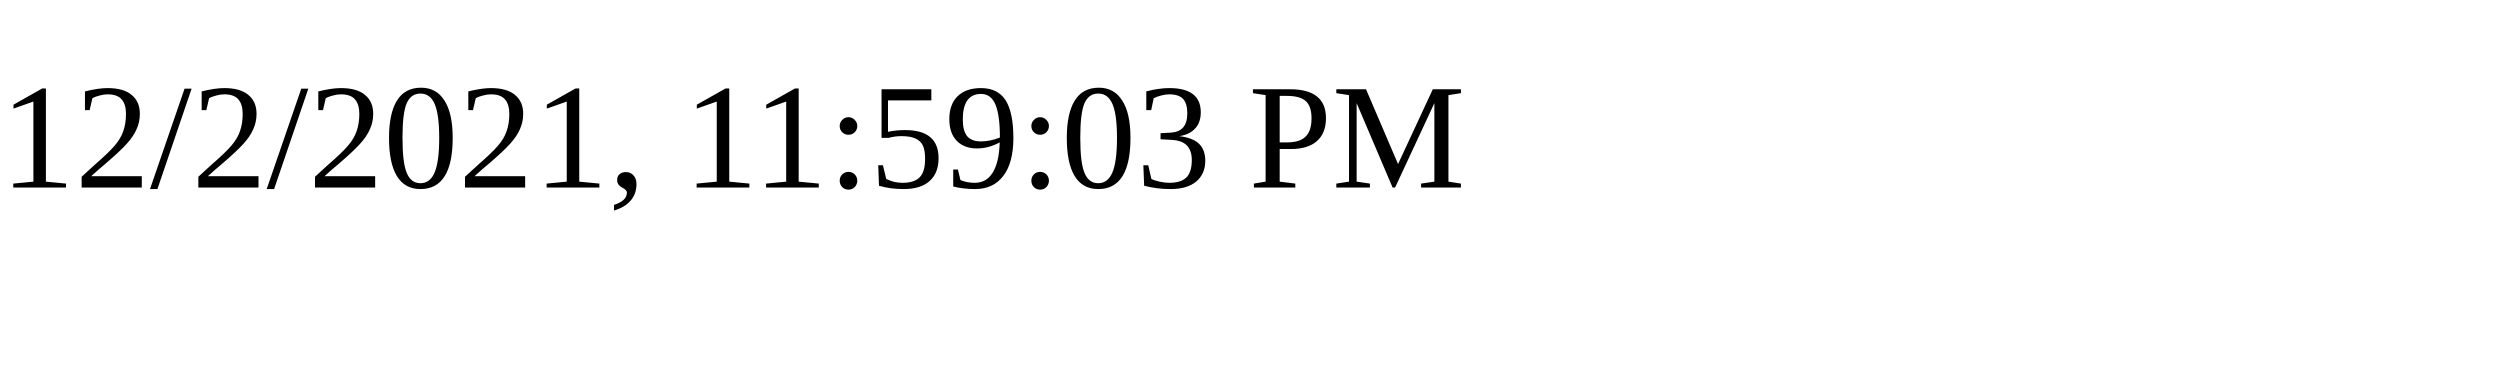
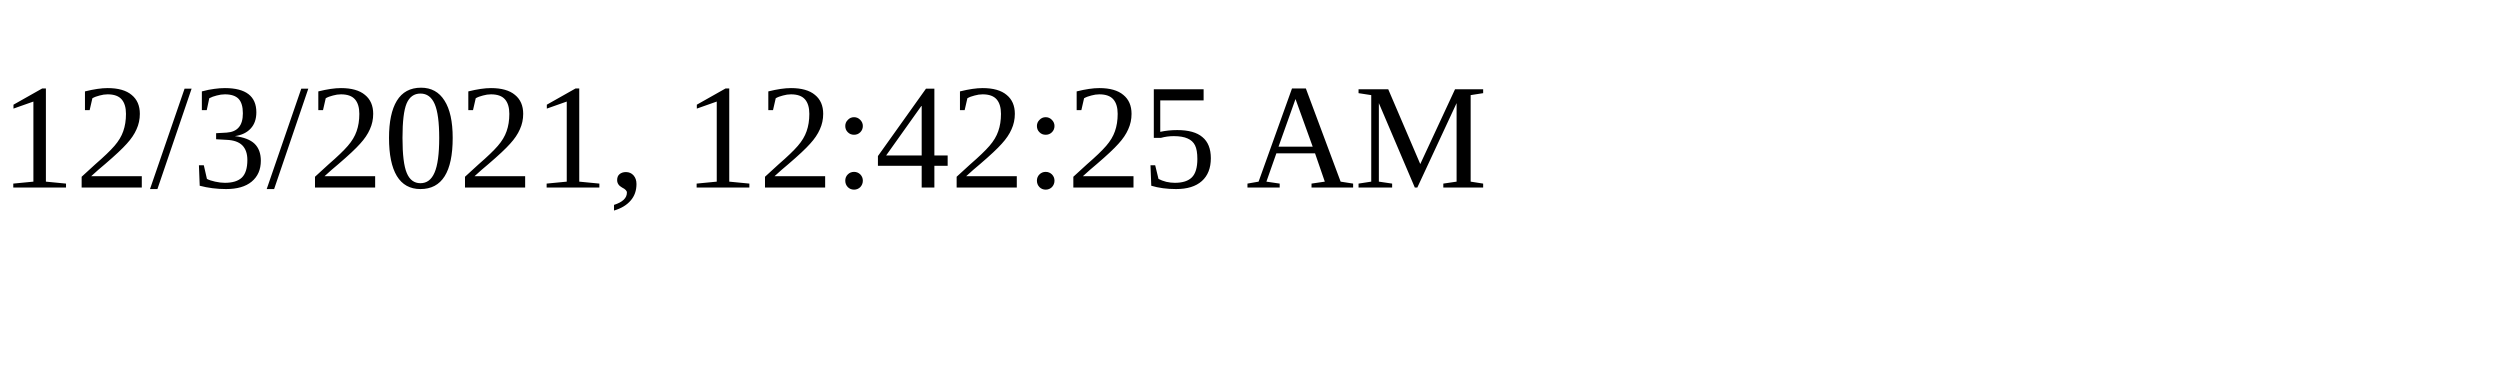
<svg xmlns="http://www.w3.org/2000/svg" height="30" width="200">
-   <text x="0" y="15">12/2/2021, 11:59:03 PM</text>
+   <text x="0" y="15">12/3/2021, 12:42:25 AM</text>
</svg>
